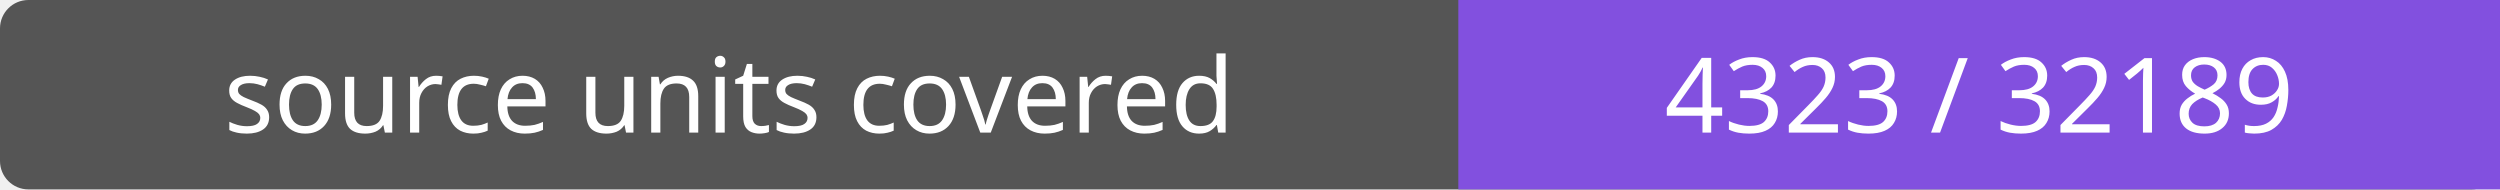
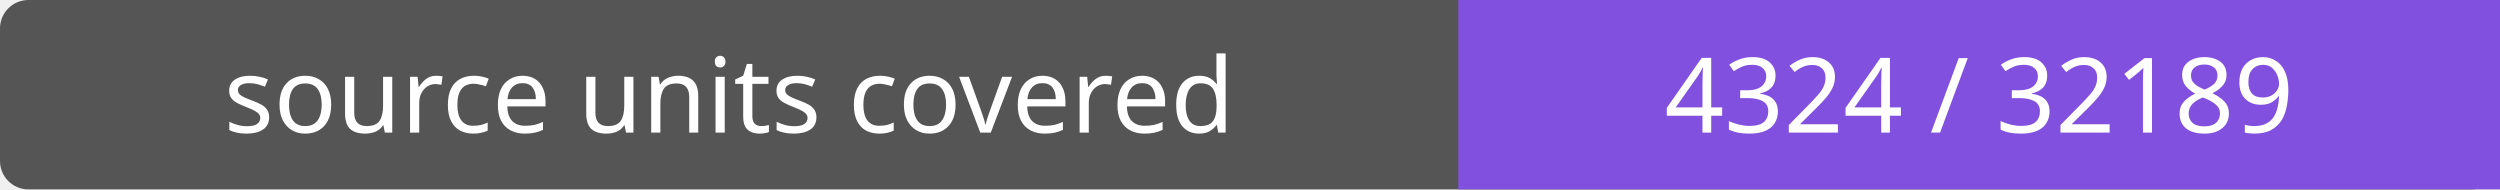
- <svg xmlns="http://www.w3.org/2000/svg" width="264" height="20" role="img" aria-label="source units covered: 4323 / 32189">
+ <svg xmlns="http://www.w3.org/2000/svg" width="264" height="20" role="img" aria-label="source units covered: 4324 / 32189">
  <rect width="264" height="20" rx="3" fill="#555" />
  <path fill="#8250df" d="M154 0h110v20H154z" />
  <g fill="#fff" text-anchor="middle" font-family="Verdana,sans-serif" font-size="11">
    <text x="77.0" y="14">source units covered</text>
-     <text x="209.0" y="14">4323 / 32189</text>
+     <text x="209.0" y="14">4324 / 32189</text>
  </g>
</svg>
